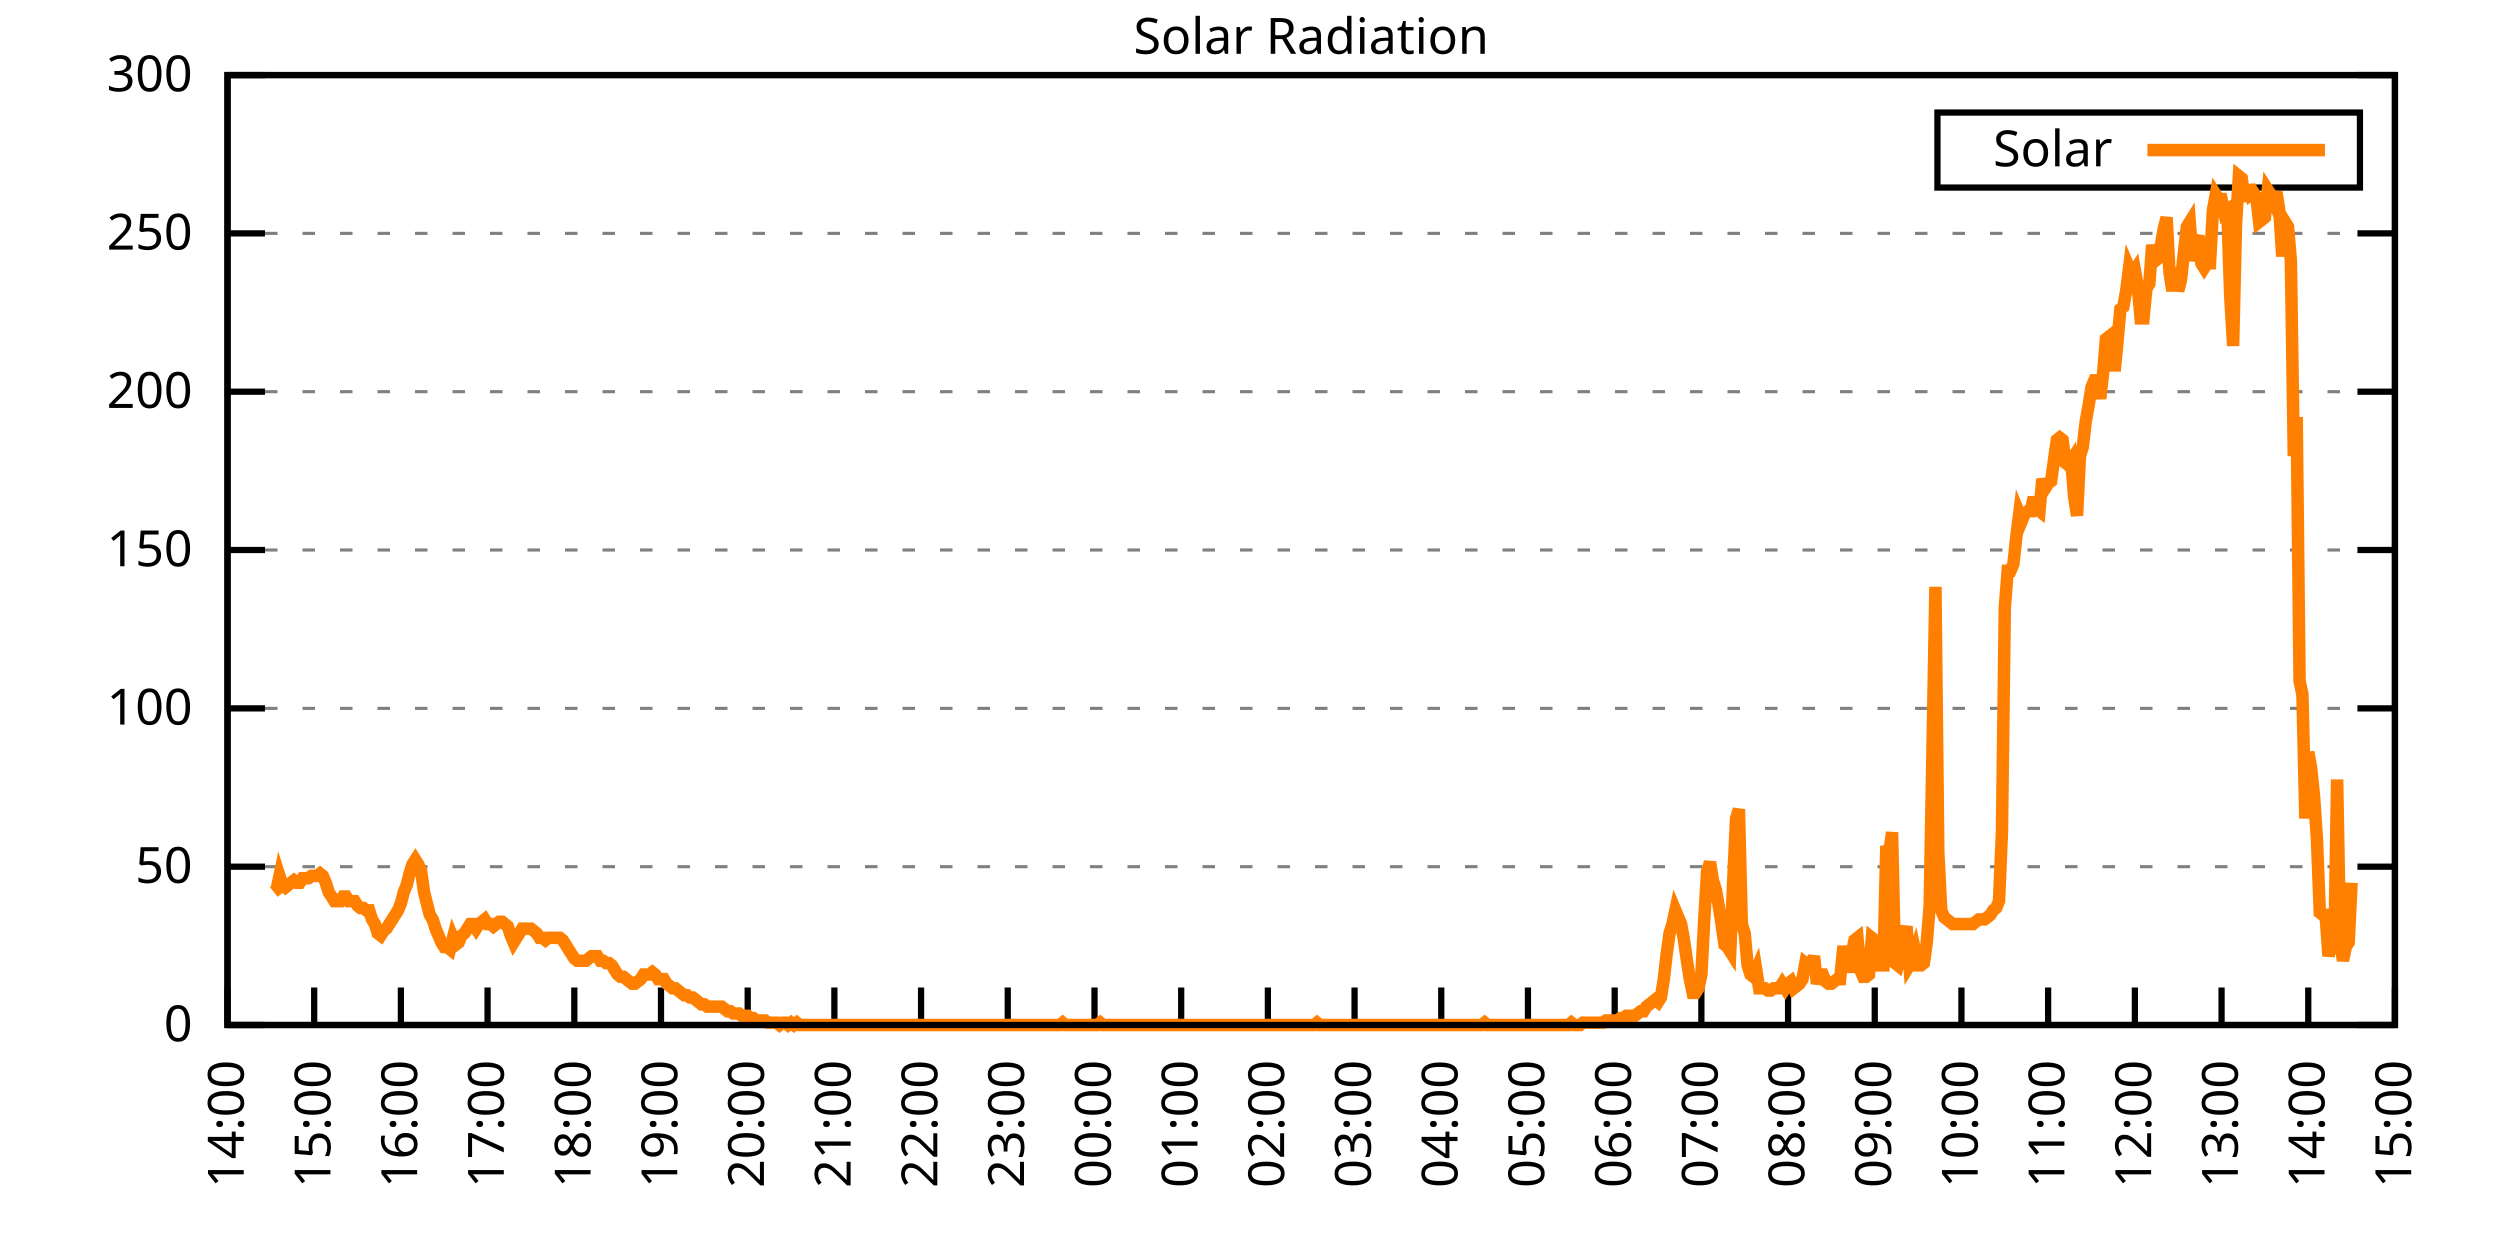
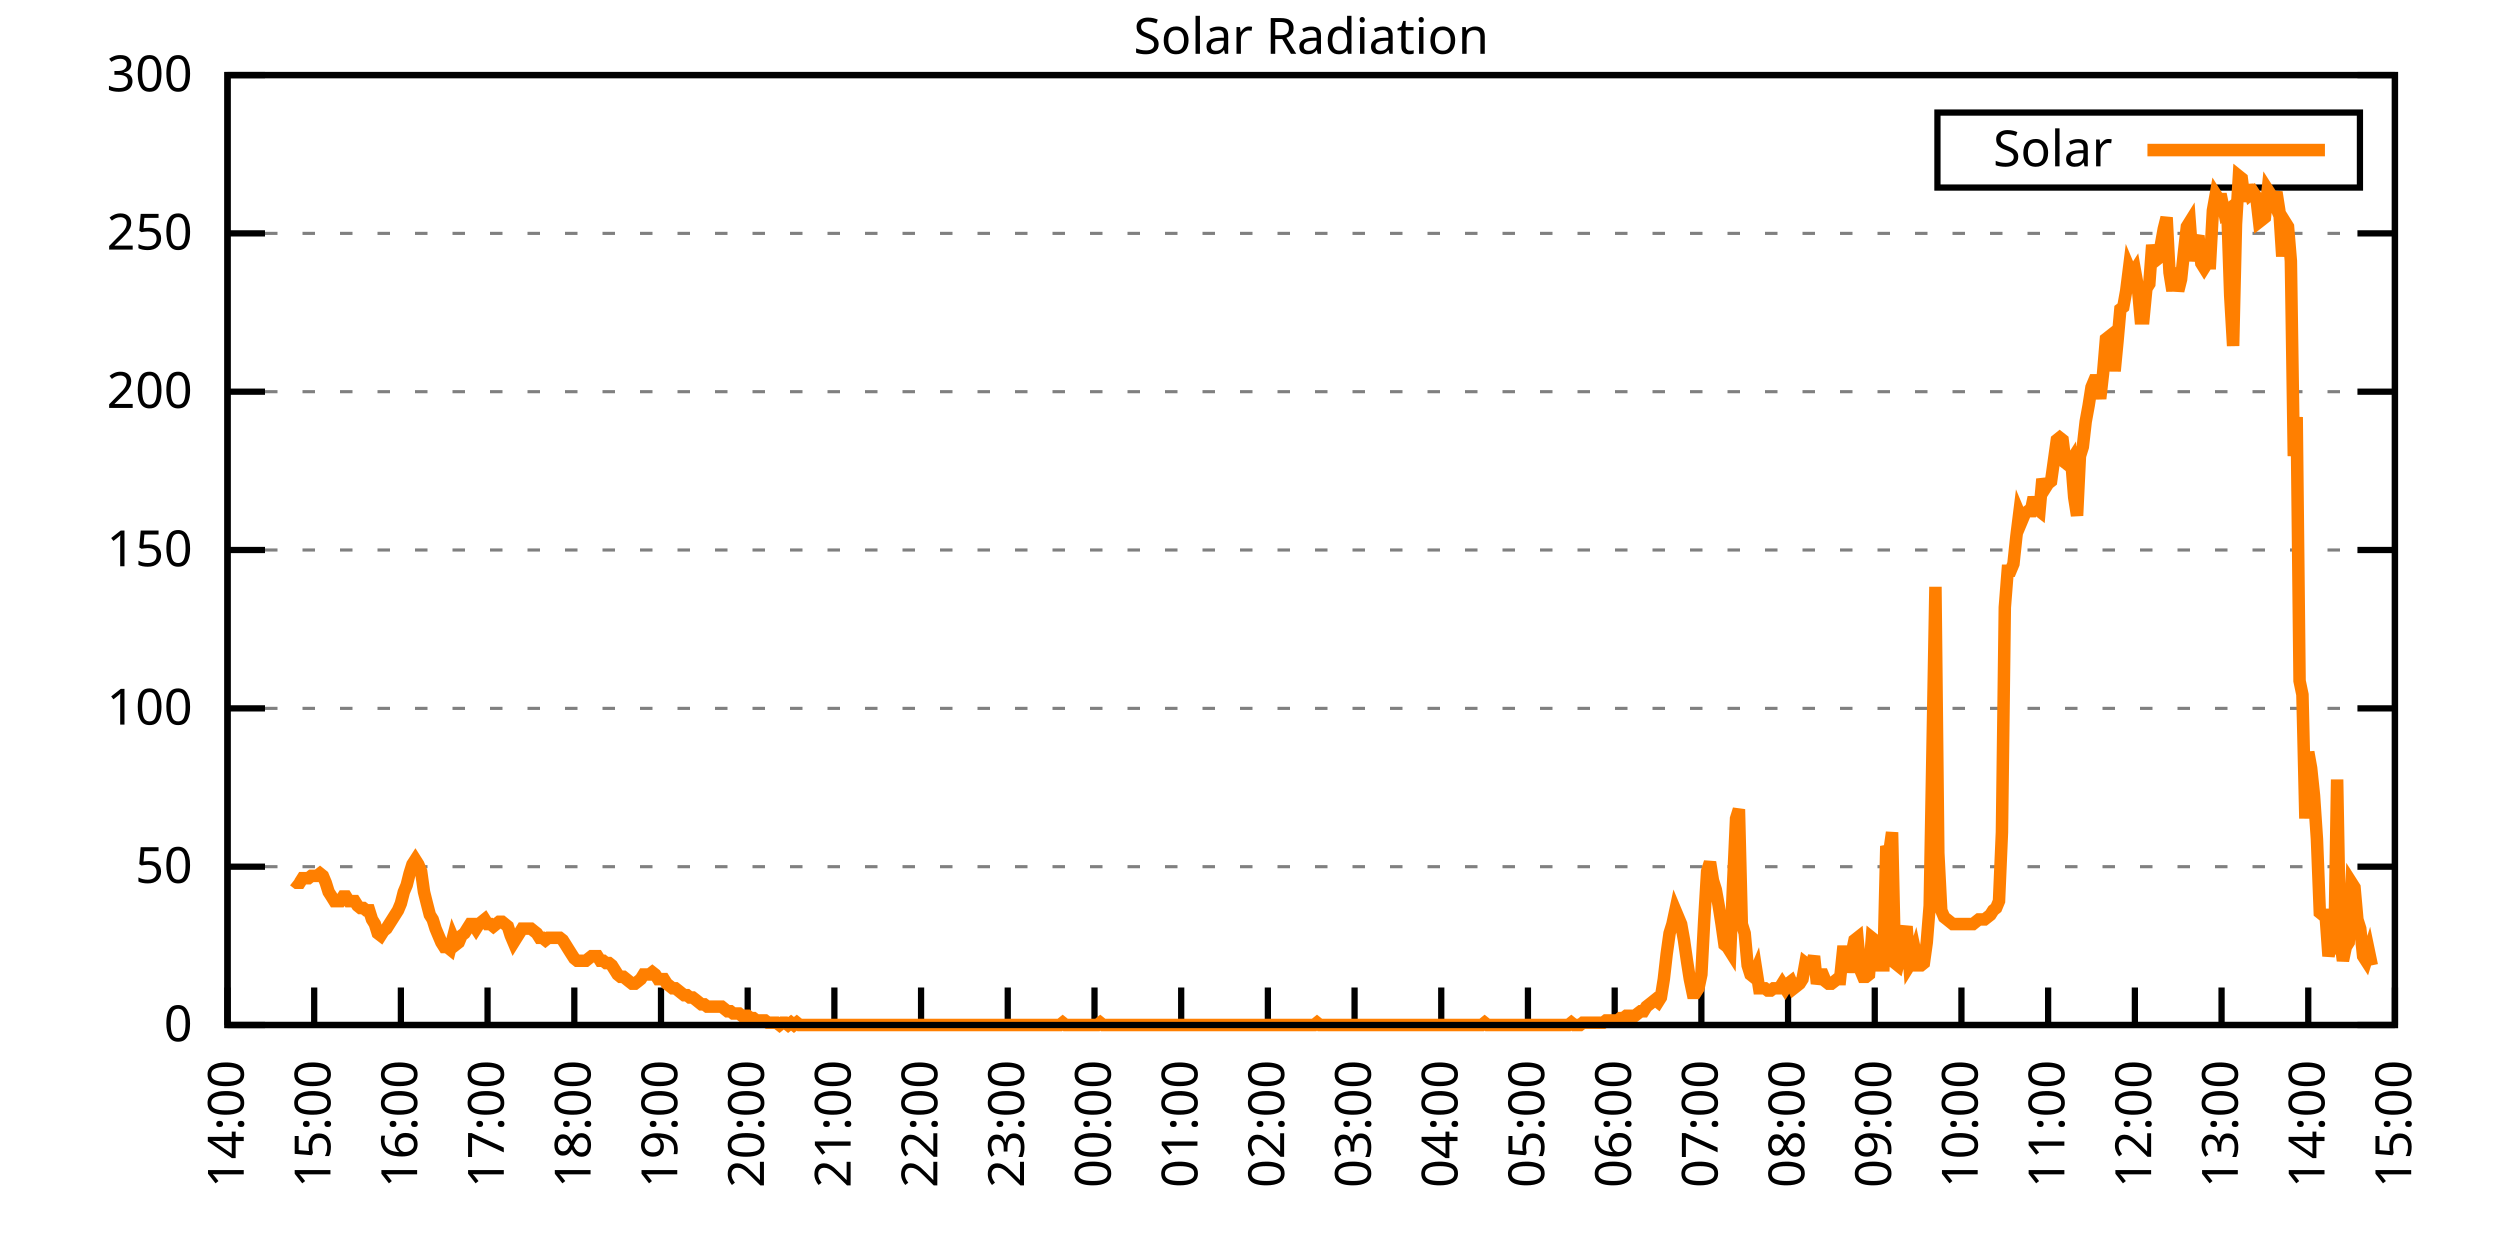
<svg xmlns="http://www.w3.org/2000/svg" xmlns:xlink="http://www.w3.org/1999/xlink" width="400" height="200" viewBox="0 0 400 200">
  <g id="gnuplot_canvas">
    <rect x="0" y="0" width="400" height="200" fill="none" />
    <defs>
      <circle id="gpDot" r="0.5" stroke-width="0.5" stroke="currentColor" />
      <path id="gpPt0" stroke-width="0.333" stroke="currentColor" d="M-1,0 h2 M0,-1 v2" />
      <path id="gpPt1" stroke-width="0.333" stroke="currentColor" d="M-1,-1 L1,1 M1,-1 L-1,1" />
      <path id="gpPt2" stroke-width="0.333" stroke="currentColor" d="M-1,0 L1,0 M0,-1 L0,1 M-1,-1 L1,1 M-1,1 L1,-1" />
      <rect id="gpPt3" stroke-width="0.333" stroke="currentColor" x="-1" y="-1" width="2" height="2" />
      <rect id="gpPt4" stroke-width="0.333" stroke="currentColor" fill="currentColor" x="-1" y="-1" width="2" height="2" />
      <circle id="gpPt5" stroke-width="0.333" stroke="currentColor" cx="0" cy="0" r="1" />
      <use xlink:href="#gpPt5" id="gpPt6" fill="currentColor" stroke="none" />
      <path id="gpPt7" stroke-width="0.333" stroke="currentColor" d="M0,-1.33 L-1.33,0.67 L1.33,0.67 z" />
      <use xlink:href="#gpPt7" id="gpPt8" fill="currentColor" stroke="none" />
      <use xlink:href="#gpPt7" id="gpPt9" stroke="currentColor" transform="rotate(180)" />
      <use xlink:href="#gpPt9" id="gpPt10" fill="currentColor" stroke="none" />
      <use xlink:href="#gpPt3" id="gpPt11" stroke="currentColor" transform="rotate(45)" />
      <use xlink:href="#gpPt11" id="gpPt12" fill="currentColor" stroke="none" />
      <path id="gpPt13" stroke-width="0.333" stroke="currentColor" d="M0,1.330 L1.265,0.411 L0.782,-1.067 L-0.782,-1.076 L-1.265,0.411 z" />
      <use xlink:href="#gpPt13" id="gpPt14" fill="currentColor" stroke="none" />
      <filter id="textbox" filterUnits="objectBoundingBox" x="0" y="0" height="1" width="1">
        <feFlood flood-color="white" flood-opacity="1" result="bgnd" />
        <feComposite in="SourceGraphic" in2="bgnd" operator="atop" />
      </filter>
      <filter id="greybox" filterUnits="objectBoundingBox" x="0" y="0" height="1" width="1">
        <feFlood flood-color="lightgrey" flood-opacity="1" result="grey" />
        <feComposite in="SourceGraphic" in2="grey" operator="atop" />
      </filter>
    </defs>
    <g fill="none" color="white" stroke="currentColor" stroke-width="1.00" stroke-linecap="butt" stroke-linejoin="miter">
</g>
    <g fill="none" color="black" stroke="currentColor" stroke-width="1.00" stroke-linecap="butt" stroke-linejoin="miter">
      <g stroke="none" shape-rendering="crispEdges">
        <polygon fill="rgb(255, 255, 255)" points="36.40,164.00 383.18,164.00 383.18,12.02 36.40,12.02 " />
      </g>
    </g>
    <g fill="none" color="black" stroke="currentColor" stroke-width="1.00" stroke-linecap="butt" stroke-linejoin="miter">
</g>
    <g fill="none" color="black" stroke="black" stroke-width="0.50" stroke-linecap="butt" stroke-linejoin="miter">
</g>
    <g fill="none" color="gray" stroke="currentColor" stroke-width="0.50" stroke-linecap="butt" stroke-linejoin="miter">
      <path stroke="gray" stroke-dasharray="2,4" class="gridline" d="M36.40,164.00 L383.19,164.00  " />
    </g>
    <g fill="none" color="gray" stroke="gray" stroke-width="1.00" stroke-linecap="butt" stroke-linejoin="miter">
</g>
    <g fill="none" color="black" stroke="currentColor" stroke-width="1.00" stroke-linecap="butt" stroke-linejoin="miter">
      <path stroke="black" d="M36.40,164.00 L42.40,164.00 M383.19,164.00 L377.19,164.00  " />
      <g transform="translate(30.80,166.60)" stroke="none" fill="black" font-family="Sans" font-size="8.00" text-anchor="end">
        <text>
          <tspan font-family="Sans"> 0</tspan>
        </text>
      </g>
    </g>
    <g fill="none" color="black" stroke="currentColor" stroke-width="1.00" stroke-linecap="butt" stroke-linejoin="miter">
</g>
    <g fill="none" color="black" stroke="black" stroke-width="0.50" stroke-linecap="butt" stroke-linejoin="miter">
</g>
    <g fill="none" color="gray" stroke="currentColor" stroke-width="0.50" stroke-linecap="butt" stroke-linejoin="miter">
      <path stroke="gray" stroke-dasharray="2,4" class="gridline" d="M36.40,138.67 L383.19,138.67  " />
    </g>
    <g fill="none" color="gray" stroke="gray" stroke-width="1.00" stroke-linecap="butt" stroke-linejoin="miter">
</g>
    <g fill="none" color="black" stroke="currentColor" stroke-width="1.00" stroke-linecap="butt" stroke-linejoin="miter">
      <path stroke="black" d="M36.40,138.67 L42.40,138.67 M383.19,138.67 L377.19,138.67  " />
      <g transform="translate(30.80,141.27)" stroke="none" fill="black" font-family="Sans" font-size="8.00" text-anchor="end">
        <text>
          <tspan font-family="Sans"> 50</tspan>
        </text>
      </g>
    </g>
    <g fill="none" color="black" stroke="currentColor" stroke-width="1.00" stroke-linecap="butt" stroke-linejoin="miter">
</g>
    <g fill="none" color="black" stroke="black" stroke-width="0.50" stroke-linecap="butt" stroke-linejoin="miter">
</g>
    <g fill="none" color="gray" stroke="currentColor" stroke-width="0.50" stroke-linecap="butt" stroke-linejoin="miter">
      <path stroke="gray" stroke-dasharray="2,4" class="gridline" d="M36.40,113.34 L383.19,113.34  " />
    </g>
    <g fill="none" color="gray" stroke="gray" stroke-width="1.00" stroke-linecap="butt" stroke-linejoin="miter">
</g>
    <g fill="none" color="black" stroke="currentColor" stroke-width="1.00" stroke-linecap="butt" stroke-linejoin="miter">
      <path stroke="black" d="M36.40,113.34 L42.40,113.34 M383.19,113.34 L377.19,113.34  " />
      <g transform="translate(30.80,115.94)" stroke="none" fill="black" font-family="Sans" font-size="8.00" text-anchor="end">
        <text>
          <tspan font-family="Sans"> 100</tspan>
        </text>
      </g>
    </g>
    <g fill="none" color="black" stroke="currentColor" stroke-width="1.00" stroke-linecap="butt" stroke-linejoin="miter">
</g>
    <g fill="none" color="black" stroke="black" stroke-width="0.50" stroke-linecap="butt" stroke-linejoin="miter">
</g>
    <g fill="none" color="gray" stroke="currentColor" stroke-width="0.50" stroke-linecap="butt" stroke-linejoin="miter">
      <path stroke="gray" stroke-dasharray="2,4" class="gridline" d="M36.40,88.00 L383.19,88.00  " />
    </g>
    <g fill="none" color="gray" stroke="gray" stroke-width="1.00" stroke-linecap="butt" stroke-linejoin="miter">
</g>
    <g fill="none" color="black" stroke="currentColor" stroke-width="1.00" stroke-linecap="butt" stroke-linejoin="miter">
      <path stroke="black" d="M36.40,88.00 L42.40,88.00 M383.19,88.00 L377.19,88.00  " />
      <g transform="translate(30.80,90.60)" stroke="none" fill="black" font-family="Sans" font-size="8.00" text-anchor="end">
        <text>
          <tspan font-family="Sans"> 150</tspan>
        </text>
      </g>
    </g>
    <g fill="none" color="black" stroke="currentColor" stroke-width="1.00" stroke-linecap="butt" stroke-linejoin="miter">
</g>
    <g fill="none" color="black" stroke="black" stroke-width="0.50" stroke-linecap="butt" stroke-linejoin="miter">
</g>
    <g fill="none" color="gray" stroke="currentColor" stroke-width="0.50" stroke-linecap="butt" stroke-linejoin="miter">
      <path stroke="gray" stroke-dasharray="2,4" class="gridline" d="M36.40,62.67 L383.19,62.67  " />
    </g>
    <g fill="none" color="gray" stroke="gray" stroke-width="1.00" stroke-linecap="butt" stroke-linejoin="miter">
</g>
    <g fill="none" color="black" stroke="currentColor" stroke-width="1.00" stroke-linecap="butt" stroke-linejoin="miter">
      <path stroke="black" d="M36.40,62.67 L42.40,62.67 M383.19,62.67 L377.19,62.67  " />
      <g transform="translate(30.80,65.27)" stroke="none" fill="black" font-family="Sans" font-size="8.00" text-anchor="end">
        <text>
          <tspan font-family="Sans"> 200</tspan>
        </text>
      </g>
    </g>
    <g fill="none" color="black" stroke="currentColor" stroke-width="1.00" stroke-linecap="butt" stroke-linejoin="miter">
</g>
    <g fill="none" color="black" stroke="black" stroke-width="0.50" stroke-linecap="butt" stroke-linejoin="miter">
</g>
    <g fill="none" color="gray" stroke="currentColor" stroke-width="0.50" stroke-linecap="butt" stroke-linejoin="miter">
      <path stroke="gray" stroke-dasharray="2,4" class="gridline" d="M36.40,37.34 L383.19,37.34  " />
    </g>
    <g fill="none" color="gray" stroke="gray" stroke-width="1.00" stroke-linecap="butt" stroke-linejoin="miter">
</g>
    <g fill="none" color="black" stroke="currentColor" stroke-width="1.00" stroke-linecap="butt" stroke-linejoin="miter">
      <path stroke="black" d="M36.40,37.34 L42.40,37.34 M383.19,37.34 L377.19,37.34  " />
      <g transform="translate(30.80,39.94)" stroke="none" fill="black" font-family="Sans" font-size="8.00" text-anchor="end">
        <text>
          <tspan font-family="Sans"> 250</tspan>
        </text>
      </g>
    </g>
    <g fill="none" color="black" stroke="currentColor" stroke-width="1.00" stroke-linecap="butt" stroke-linejoin="miter">
</g>
    <g fill="none" color="black" stroke="black" stroke-width="0.50" stroke-linecap="butt" stroke-linejoin="miter">
</g>
    <g fill="none" color="gray" stroke="currentColor" stroke-width="0.50" stroke-linecap="butt" stroke-linejoin="miter">
      <path stroke="gray" stroke-dasharray="2,4" class="gridline" d="M36.40,12.01 L383.19,12.01  " />
    </g>
    <g fill="none" color="gray" stroke="gray" stroke-width="1.00" stroke-linecap="butt" stroke-linejoin="miter">
</g>
    <g fill="none" color="black" stroke="currentColor" stroke-width="1.00" stroke-linecap="butt" stroke-linejoin="miter">
      <path stroke="black" d="M36.40,12.01 L42.40,12.01 M383.19,12.01 L377.19,12.01  " />
      <g transform="translate(30.80,14.61)" stroke="none" fill="black" font-family="Sans" font-size="8.00" text-anchor="end">
        <text>
          <tspan font-family="Sans"> 300</tspan>
        </text>
      </g>
    </g>
    <g fill="none" color="black" stroke="currentColor" stroke-width="1.00" stroke-linecap="butt" stroke-linejoin="miter">
      <path stroke="black" d="M36.40,164.00 L36.40,158.00  " />
      <g transform="translate(39.00,169.60) rotate(270.00)" stroke="none" fill="black" font-family="Sans" font-size="8.00" text-anchor="end">
        <text>
          <tspan font-family="Sans">14:00</tspan>
        </text>
      </g>
    </g>
    <g fill="none" color="black" stroke="currentColor" stroke-width="1.00" stroke-linecap="butt" stroke-linejoin="miter">
      <path stroke="black" d="M50.27,164.00 L50.27,158.00  " />
      <g transform="translate(52.87,169.60) rotate(270.00)" stroke="none" fill="black" font-family="Sans" font-size="8.00" text-anchor="end">
        <text>
          <tspan font-family="Sans">15:00</tspan>
        </text>
      </g>
    </g>
    <g fill="none" color="black" stroke="currentColor" stroke-width="1.00" stroke-linecap="butt" stroke-linejoin="miter">
      <path stroke="black" d="M64.14,164.00 L64.14,158.00  " />
      <g transform="translate(66.74,169.60) rotate(270.00)" stroke="none" fill="black" font-family="Sans" font-size="8.00" text-anchor="end">
        <text>
          <tspan font-family="Sans">16:00</tspan>
        </text>
      </g>
    </g>
    <g fill="none" color="black" stroke="currentColor" stroke-width="1.00" stroke-linecap="butt" stroke-linejoin="miter">
      <path stroke="black" d="M78.01,164.00 L78.01,158.00  " />
      <g transform="translate(80.61,169.60) rotate(270.00)" stroke="none" fill="black" font-family="Sans" font-size="8.00" text-anchor="end">
        <text>
          <tspan font-family="Sans">17:00</tspan>
        </text>
      </g>
    </g>
    <g fill="none" color="black" stroke="currentColor" stroke-width="1.00" stroke-linecap="butt" stroke-linejoin="miter">
      <path stroke="black" d="M91.89,164.00 L91.89,158.00  " />
      <g transform="translate(94.49,169.60) rotate(270.00)" stroke="none" fill="black" font-family="Sans" font-size="8.00" text-anchor="end">
        <text>
          <tspan font-family="Sans">18:00</tspan>
        </text>
      </g>
    </g>
    <g fill="none" color="black" stroke="currentColor" stroke-width="1.00" stroke-linecap="butt" stroke-linejoin="miter">
      <path stroke="black" d="M105.76,164.00 L105.76,158.00  " />
      <g transform="translate(108.36,169.60) rotate(270.00)" stroke="none" fill="black" font-family="Sans" font-size="8.00" text-anchor="end">
        <text>
          <tspan font-family="Sans">19:00</tspan>
        </text>
      </g>
    </g>
    <g fill="none" color="black" stroke="currentColor" stroke-width="1.00" stroke-linecap="butt" stroke-linejoin="miter">
      <path stroke="black" d="M119.63,164.00 L119.63,158.00  " />
      <g transform="translate(122.23,169.60) rotate(270.00)" stroke="none" fill="black" font-family="Sans" font-size="8.00" text-anchor="end">
        <text>
          <tspan font-family="Sans">20:00</tspan>
        </text>
      </g>
    </g>
    <g fill="none" color="black" stroke="currentColor" stroke-width="1.00" stroke-linecap="butt" stroke-linejoin="miter">
      <path stroke="black" d="M133.50,164.00 L133.50,158.00  " />
      <g transform="translate(136.10,169.60) rotate(270.00)" stroke="none" fill="black" font-family="Sans" font-size="8.00" text-anchor="end">
        <text>
          <tspan font-family="Sans">21:00</tspan>
        </text>
      </g>
    </g>
    <g fill="none" color="black" stroke="currentColor" stroke-width="1.00" stroke-linecap="butt" stroke-linejoin="miter">
      <path stroke="black" d="M147.37,164.00 L147.37,158.00  " />
      <g transform="translate(149.97,169.60) rotate(270.00)" stroke="none" fill="black" font-family="Sans" font-size="8.00" text-anchor="end">
        <text>
          <tspan font-family="Sans">22:00</tspan>
        </text>
      </g>
    </g>
    <g fill="none" color="black" stroke="currentColor" stroke-width="1.00" stroke-linecap="butt" stroke-linejoin="miter">
      <path stroke="black" d="M161.24,164.00 L161.24,158.00  " />
      <g transform="translate(163.84,169.60) rotate(270.00)" stroke="none" fill="black" font-family="Sans" font-size="8.00" text-anchor="end">
        <text>
          <tspan font-family="Sans">23:00</tspan>
        </text>
      </g>
    </g>
    <g fill="none" color="black" stroke="currentColor" stroke-width="1.00" stroke-linecap="butt" stroke-linejoin="miter">
      <path stroke="black" d="M175.12,164.00 L175.12,158.00  " />
      <g transform="translate(177.72,169.60) rotate(270.00)" stroke="none" fill="black" font-family="Sans" font-size="8.00" text-anchor="end">
        <text>
          <tspan font-family="Sans">00:00</tspan>
        </text>
      </g>
    </g>
    <g fill="none" color="black" stroke="currentColor" stroke-width="1.00" stroke-linecap="butt" stroke-linejoin="miter">
      <path stroke="black" d="M188.99,164.00 L188.99,158.00  " />
      <g transform="translate(191.59,169.60) rotate(270.00)" stroke="none" fill="black" font-family="Sans" font-size="8.00" text-anchor="end">
        <text>
          <tspan font-family="Sans">01:00</tspan>
        </text>
      </g>
    </g>
    <g fill="none" color="black" stroke="currentColor" stroke-width="1.00" stroke-linecap="butt" stroke-linejoin="miter">
      <path stroke="black" d="M202.86,164.00 L202.86,158.00  " />
      <g transform="translate(205.46,169.60) rotate(270.00)" stroke="none" fill="black" font-family="Sans" font-size="8.00" text-anchor="end">
        <text>
          <tspan font-family="Sans">02:00</tspan>
        </text>
      </g>
    </g>
    <g fill="none" color="black" stroke="currentColor" stroke-width="1.00" stroke-linecap="butt" stroke-linejoin="miter">
      <path stroke="black" d="M216.73,164.00 L216.73,158.00  " />
      <g transform="translate(219.33,169.60) rotate(270.00)" stroke="none" fill="black" font-family="Sans" font-size="8.00" text-anchor="end">
        <text>
          <tspan font-family="Sans">03:00</tspan>
        </text>
      </g>
    </g>
    <g fill="none" color="black" stroke="currentColor" stroke-width="1.00" stroke-linecap="butt" stroke-linejoin="miter">
      <path stroke="black" d="M230.60,164.00 L230.60,158.00  " />
      <g transform="translate(233.20,169.60) rotate(270.00)" stroke="none" fill="black" font-family="Sans" font-size="8.00" text-anchor="end">
        <text>
          <tspan font-family="Sans">04:00</tspan>
        </text>
      </g>
    </g>
    <g fill="none" color="black" stroke="currentColor" stroke-width="1.00" stroke-linecap="butt" stroke-linejoin="miter">
      <path stroke="black" d="M244.47,164.00 L244.47,158.00  " />
      <g transform="translate(247.07,169.60) rotate(270.00)" stroke="none" fill="black" font-family="Sans" font-size="8.00" text-anchor="end">
        <text>
          <tspan font-family="Sans">05:00</tspan>
        </text>
      </g>
    </g>
    <g fill="none" color="black" stroke="currentColor" stroke-width="1.00" stroke-linecap="butt" stroke-linejoin="miter">
      <path stroke="black" d="M258.35,164.00 L258.35,158.00  " />
      <g transform="translate(260.95,169.60) rotate(270.00)" stroke="none" fill="black" font-family="Sans" font-size="8.00" text-anchor="end">
        <text>
          <tspan font-family="Sans">06:00</tspan>
        </text>
      </g>
    </g>
    <g fill="none" color="black" stroke="currentColor" stroke-width="1.00" stroke-linecap="butt" stroke-linejoin="miter">
      <path stroke="black" d="M272.22,164.00 L272.22,158.00  " />
      <g transform="translate(274.82,169.60) rotate(270.00)" stroke="none" fill="black" font-family="Sans" font-size="8.00" text-anchor="end">
        <text>
          <tspan font-family="Sans">07:00</tspan>
        </text>
      </g>
    </g>
    <g fill="none" color="black" stroke="currentColor" stroke-width="1.00" stroke-linecap="butt" stroke-linejoin="miter">
      <path stroke="black" d="M286.09,164.00 L286.09,158.00  " />
      <g transform="translate(288.69,169.60) rotate(270.00)" stroke="none" fill="black" font-family="Sans" font-size="8.00" text-anchor="end">
        <text>
          <tspan font-family="Sans">08:00</tspan>
        </text>
      </g>
    </g>
    <g fill="none" color="black" stroke="currentColor" stroke-width="1.00" stroke-linecap="butt" stroke-linejoin="miter">
      <path stroke="black" d="M299.96,164.00 L299.96,158.00  " />
      <g transform="translate(302.56,169.60) rotate(270.00)" stroke="none" fill="black" font-family="Sans" font-size="8.00" text-anchor="end">
        <text>
          <tspan font-family="Sans">09:00</tspan>
        </text>
      </g>
    </g>
    <g fill="none" color="black" stroke="currentColor" stroke-width="1.00" stroke-linecap="butt" stroke-linejoin="miter">
      <path stroke="black" d="M313.83,164.00 L313.83,158.00  " />
      <g transform="translate(316.43,169.60) rotate(270.00)" stroke="none" fill="black" font-family="Sans" font-size="8.00" text-anchor="end">
        <text>
          <tspan font-family="Sans">10:00</tspan>
        </text>
      </g>
    </g>
    <g fill="none" color="black" stroke="currentColor" stroke-width="1.00" stroke-linecap="butt" stroke-linejoin="miter">
      <path stroke="black" d="M327.70,164.00 L327.70,158.00  " />
      <g transform="translate(330.30,169.60) rotate(270.00)" stroke="none" fill="black" font-family="Sans" font-size="8.00" text-anchor="end">
        <text>
          <tspan font-family="Sans">11:00</tspan>
        </text>
      </g>
    </g>
    <g fill="none" color="black" stroke="currentColor" stroke-width="1.00" stroke-linecap="butt" stroke-linejoin="miter">
      <path stroke="black" d="M341.58,164.00 L341.58,158.00  " />
      <g transform="translate(344.18,169.60) rotate(270.00)" stroke="none" fill="black" font-family="Sans" font-size="8.00" text-anchor="end">
        <text>
          <tspan font-family="Sans">12:00</tspan>
        </text>
      </g>
    </g>
    <g fill="none" color="black" stroke="currentColor" stroke-width="1.00" stroke-linecap="butt" stroke-linejoin="miter">
      <path stroke="black" d="M355.45,164.00 L355.45,158.00  " />
      <g transform="translate(358.05,169.60) rotate(270.00)" stroke="none" fill="black" font-family="Sans" font-size="8.00" text-anchor="end">
        <text>
          <tspan font-family="Sans">13:00</tspan>
        </text>
      </g>
    </g>
    <g fill="none" color="black" stroke="currentColor" stroke-width="1.00" stroke-linecap="butt" stroke-linejoin="miter">
      <path stroke="black" d="M369.32,164.00 L369.32,158.00  " />
      <g transform="translate(371.92,169.60) rotate(270.00)" stroke="none" fill="black" font-family="Sans" font-size="8.00" text-anchor="end">
        <text>
          <tspan font-family="Sans">14:00</tspan>
        </text>
      </g>
    </g>
    <g fill="none" color="black" stroke="currentColor" stroke-width="1.00" stroke-linecap="butt" stroke-linejoin="miter">
      <path stroke="black" d="M383.19,164.00 L383.19,158.00  " />
      <g transform="translate(385.79,169.60) rotate(270.00)" stroke="none" fill="black" font-family="Sans" font-size="8.00" text-anchor="end">
        <text>
          <tspan font-family="Sans">15:00</tspan>
        </text>
      </g>
    </g>
    <g fill="none" color="black" stroke="currentColor" stroke-width="1.00" stroke-linecap="butt" stroke-linejoin="miter">
</g>
    <g fill="none" color="black" stroke="currentColor" stroke-width="1.00" stroke-linecap="butt" stroke-linejoin="miter">
      <path stroke="black" d="M36.40,12.01 L36.40,164.00 L383.19,164.00 L383.19,12.01 L36.40,12.01 Z  " />
    </g>
    <g fill="none" color="black" stroke="currentColor" stroke-width="1.00" stroke-linecap="butt" stroke-linejoin="miter">
</g>
    <g fill="none" color="black" stroke="currentColor" stroke-width="1.00" stroke-linecap="butt" stroke-linejoin="miter">
      <path stroke="black" d="M309.99,30.01 L309.99,18.01 L377.59,18.01 L377.59,30.01 L309.99,30.01 Z  " />
    </g>
    <g id="Solar_Radiation_plot_1">
      <g fill="none" color="white" stroke="black" stroke-width="2.00" stroke-linecap="butt" stroke-linejoin="miter">
</g>
      <g fill="none" color="black" stroke="currentColor" stroke-width="2.00" stroke-linecap="butt" stroke-linejoin="miter">
        <g transform="translate(337.99,26.61)" stroke="none" fill="black" font-family="Sans" font-size="8.00" text-anchor="end">
          <text>
            <tspan font-family="Sans">Solar</tspan>
          </text>
        </g>
      </g>
      <g fill="none" color="black" stroke="currentColor" stroke-width="2.00" stroke-linecap="butt" stroke-linejoin="miter">
-         <path stroke="rgb(255, 127,   0)" d="M343.59,24.01 L371.99,24.01 M43.80,142.71 L44.26,142.34 L44.72,140.14 L45.19,141.61 L45.65,141.98 L46.11,141.61   L46.57,141.24 L47.03,140.87 L47.50,141.24 L47.96,141.24 L48.42,140.51 L48.88,140.51 L49.35,140.51 L49.81,140.14   L50.27,140.14 L50.73,140.14 L51.20,139.77 L51.66,140.14 L52.12,141.24 L52.58,142.71 L53.05,143.44 L53.51,144.18   L53.97,144.18 L54.43,144.18 L54.90,143.44 L55.36,143.44 L55.82,144.18 L56.28,144.18 L56.75,144.18 L57.21,144.91   L57.67,145.28 L58.13,145.28 L58.59,145.65 L59.06,145.65 L59.52,147.11 L59.98,147.85 L60.44,149.32 L60.91,149.68   L61.37,148.95 L61.83,148.58 L62.29,147.85 L62.76,147.11 L63.22,146.38 L63.68,145.65 L64.14,144.55 L64.61,142.71   L65.07,141.61 L65.53,139.77 L65.99,138.30 L66.46,137.57 L66.92,138.30 L67.38,139.41 L67.84,142.71 L68.30,144.55   L68.77,146.38 L69.23,147.11 L69.69,148.58 L70.15,149.68 L70.62,150.79 L71.08,151.52 L71.54,151.52 L72.00,151.89   L72.47,150.05 L72.93,151.15 L73.39,150.79 L73.85,149.68 L74.32,149.32 L74.78,148.58 L75.24,147.85 L75.70,147.85   L76.17,148.58 L76.63,147.85 L77.09,147.48 L77.55,147.11 L78.01,147.85 L78.48,147.85 L78.94,148.22 L79.40,147.85   L79.86,147.48 L80.33,147.48 L80.79,147.85 L81.25,148.22 L81.71,149.68 L82.18,150.79 L82.64,150.05 L83.10,149.32   L83.56,148.58 L84.03,148.58 L84.49,148.58 L84.95,148.58 L85.41,148.95 L85.88,149.32 L86.34,150.05 L86.80,150.05   L87.26,150.42 L87.72,150.05 L88.19,150.05 L88.65,150.05 L89.11,150.05 L89.57,150.05 L90.04,150.42 L90.50,151.15   L90.96,151.89 L91.42,152.62 L91.89,153.35 L92.35,153.72 L92.81,153.72 L93.27,153.72 L93.74,153.72 L94.20,153.35   L94.66,152.99 L95.12,152.99 L95.59,152.99 L96.05,153.72 L96.51,153.72 L96.97,154.09 L97.44,154.09 L97.90,154.46   L98.36,155.19 L98.82,155.92 L99.28,156.29 L99.75,156.29 L100.21,156.66 L100.67,157.03 L101.13,157.39 L101.60,157.39   L102.06,157.03 L102.52,156.66 L102.98,155.92 L103.45,155.92 L103.91,155.92 L104.37,155.56 L104.83,155.92 L105.30,156.66   L105.76,156.66 L106.22,156.66 L106.68,157.39 L107.15,157.76 L107.61,158.13 L108.07,158.13 L108.53,158.49 L108.99,158.86   L109.46,159.23 L109.92,159.23 L110.38,159.60 L110.84,159.60 L111.31,159.96 L111.77,160.33 L112.23,160.70 L112.69,160.70   L113.16,161.06 L113.62,161.06 L114.08,161.06 L114.54,161.06 L115.01,161.06 L115.47,161.06 L115.93,161.43 L116.39,161.80   L116.86,161.80 L117.32,162.16 L117.78,162.16 L118.24,162.16 L118.70,162.53 L119.17,162.53 L119.63,162.53 L120.09,162.90   L120.55,162.90 L121.02,163.27 L121.48,163.27 L121.94,163.27 L122.40,163.27 L122.87,163.63 L123.33,163.63 L123.79,163.63   L124.25,163.63 L124.72,164.00 L125.18,163.63 L125.64,163.63 L126.10,164.00 L126.57,163.63 L127.03,164.00 L127.49,163.63   L127.95,164.00 L128.41,164.00 L128.88,164.00 L129.34,164.00 L129.80,164.00 L130.26,164.00 L130.73,164.00 L131.19,164.00   L131.65,164.00 L132.11,164.00 L132.58,164.00 L133.04,164.00 L133.50,164.00 L133.96,164.00 L134.43,164.00 L134.89,164.00   L135.35,164.00 L135.81,164.00 L136.28,164.00 L136.74,164.00 L137.20,164.00 L137.66,164.00 L138.13,164.00 L138.59,164.00   L139.05,164.00 L139.51,164.00 L139.97,164.00 L140.44,164.00 L140.90,164.00 L141.36,164.00 L141.82,164.00 L142.29,164.00   L142.75,164.00 L143.21,164.00 L143.67,164.00 L144.14,164.00 L144.60,164.00 L145.06,164.00 L145.52,164.00 L145.99,164.00   L146.45,164.00 L146.91,164.00 L147.37,164.00 L147.84,164.00 L148.30,164.00 L148.76,164.00 L149.22,164.00 L149.68,164.00   L150.15,164.00 L150.61,164.00 L151.07,164.00 L151.53,164.00 L152.00,164.00 L152.46,164.00 L152.92,164.00 L153.38,164.00   L153.85,164.00 L154.31,164.00 L154.77,164.00 L155.23,164.00 L155.70,164.00 L156.16,164.00 L156.62,164.00 L157.08,164.00   L157.55,164.00 L158.01,164.00 L158.47,164.00 L158.93,164.00 L159.39,164.00 L159.86,164.00 L160.32,164.00 L160.78,164.00   L161.24,164.00 L161.71,164.00 L162.17,164.00 L162.63,164.00 L163.09,164.00 L163.56,164.00 L164.02,164.00 L164.48,164.00   L164.94,164.00 L165.41,164.00 L165.87,164.00 L166.33,164.00 L166.79,164.00 L167.26,164.00 L167.72,164.00 L168.18,164.00   L168.64,164.00 L169.10,164.00 L169.57,164.00 L170.03,163.63 L170.49,164.00 L170.95,164.00 L171.42,164.00 L171.88,164.00   L172.34,164.00 L172.80,164.00 L173.27,164.00 L173.73,164.00 L174.19,164.00 L174.65,164.00 L175.12,164.00 L175.58,164.00   L176.04,163.63 L176.50,164.00 L176.97,164.00 L177.43,164.00 L177.89,164.00 L178.35,164.00 L178.82,164.00 L179.28,164.00   L179.74,164.00 L180.20,164.00 L180.66,164.00 L181.13,164.00 L181.59,164.00 L182.05,164.00 L182.51,164.00 L182.98,164.00   L183.44,164.00 L183.90,164.00 L184.36,164.00 L184.83,164.00 L185.29,164.00 L185.75,164.00 L186.21,164.00 L186.68,164.00   L187.14,164.00 L187.60,164.00 L188.06,164.00 L188.53,164.00 L188.99,164.00 L189.45,164.00 L189.91,164.00 L190.37,164.00   L190.84,164.00 L191.30,164.00 L191.76,164.00 L192.22,164.00 L192.69,164.00 L193.15,164.00 L193.61,164.00 L194.07,164.00   L194.54,164.00 L195.00,164.00 L195.46,164.00 L195.92,164.00 L196.39,164.00 L196.85,164.00 L197.31,164.00 L197.77,164.00   L198.24,164.00 L198.70,164.00 L199.16,164.00 L199.62,164.00 L200.08,164.00 L200.55,164.00 L201.01,164.00 L201.47,164.00   L201.93,164.00 L202.40,164.00 L202.86,164.00 L203.32,164.00 L203.78,164.00 L204.25,164.00 L204.71,164.00 L205.17,164.00   L205.63,164.00 L206.10,164.00 L206.56,164.00 L207.02,164.00 L207.48,164.00 L207.95,164.00 L208.41,164.00 L208.87,164.00   L209.33,164.00 L209.80,164.00 L210.26,164.00 L210.72,163.63 L211.18,164.00 L211.64,164.00 L212.11,164.00 L212.57,164.00   L213.03,164.00 L213.49,164.00 L213.96,164.00 L214.42,164.00 L214.88,164.00 L215.34,164.00 L215.81,164.00 L216.27,164.00   L216.73,164.00 L217.19,164.00 L217.66,164.00 L218.12,164.00 L218.58,164.00 L219.04,164.00 L219.51,164.00 L219.97,164.00   L220.43,164.00 L220.89,164.00 L221.35,164.00 L221.82,164.00 L222.28,164.00 L222.74,164.00 L223.20,164.00 L223.67,164.00   L224.13,164.00 L224.59,164.00 L225.05,164.00 L225.52,164.00 L225.98,164.00 L226.44,164.00 L226.90,164.00 L227.37,164.00   L227.83,164.00 L228.29,164.00 L228.75,164.00 L229.22,164.00 L229.68,164.00 L230.14,164.00 L230.60,164.00 L231.06,164.00   L231.53,164.00 L231.99,164.00 L232.45,164.00 L232.91,164.00 L233.38,164.00 L233.84,164.00 L234.30,164.00 L234.76,164.00   L235.23,164.00 L235.69,164.00 L236.15,164.00 L236.61,164.00 L237.08,164.00 L237.54,163.63 L238.00,164.00 L238.46,164.00   L238.93,164.00 L239.39,164.00 L239.85,164.00 L240.31,164.00 L240.77,164.00 L241.24,164.00 L241.70,164.00 L242.16,164.00   L242.62,164.00 L243.09,164.00 L243.55,164.00 L244.01,164.00 L244.47,164.00 L244.94,164.00 L245.40,164.00 L245.86,164.00   L246.32,164.00 L246.79,164.00 L247.25,164.00 L247.71,164.00 L248.17,164.00 L248.64,164.00 L249.10,164.00 L249.56,164.00   L250.02,164.00 L250.49,164.00 L250.95,164.00 L251.41,163.63 L251.87,164.00 L252.33,164.00 L252.80,164.00 L253.26,163.63   L253.72,163.63 L254.18,163.63 L254.65,163.63 L255.11,163.63 L255.57,163.63 L256.03,163.63 L256.50,163.63 L256.96,163.27   L257.42,163.27 L257.88,163.27 L258.35,163.27 L258.81,163.27 L259.27,162.90 L259.73,162.90 L260.20,162.53 L260.66,162.53   L261.12,162.53 L261.58,162.53 L262.04,162.16 L262.51,161.80 L262.97,161.80 L263.43,161.06 L263.89,160.70 L264.36,160.33   L264.82,159.96 L265.28,160.33 L265.74,159.60 L266.21,156.66 L266.67,152.62 L267.13,149.32 L267.59,147.85 L268.06,145.65   L268.52,146.75 L268.98,147.85 L269.44,150.42 L269.91,153.72 L270.37,156.66 L270.83,158.86 L271.29,158.86 L271.75,158.13   L272.22,155.92 L272.68,147.11 L273.14,139.41 L273.60,137.94 L274.07,140.87 L274.53,142.34 L274.99,144.91 L275.45,147.85   L275.92,151.15 L276.38,151.52 L276.84,152.25 L277.30,141.24 L277.77,130.96 L278.23,129.49 L278.69,147.85 L279.15,149.32   L279.62,154.46 L280.08,155.92 L280.54,156.29 L281.00,155.19 L281.46,158.13 L281.93,158.13 L282.39,158.13 L282.85,158.49   L283.31,158.49 L283.78,158.13 L284.24,158.13 L284.70,158.13 L285.16,157.39 L285.63,158.13 L286.09,157.39 L286.55,157.03   L287.01,158.13 L287.48,157.76 L287.94,157.39 L288.40,156.66 L288.86,154.09 L289.33,154.46 L289.79,154.46 L290.25,152.99   L290.71,157.39 L291.18,155.92 L291.64,155.92 L292.10,157.03 L292.56,157.39 L293.02,157.39 L293.49,157.03 L293.95,156.66   L294.41,156.66 L294.87,152.25 L295.34,152.25 L295.80,155.56 L296.26,152.62 L296.72,150.42 L297.19,150.05 L297.65,155.19   L298.11,156.29 L298.57,156.29 L299.04,155.92 L299.50,150.05 L299.96,150.42 L300.42,154.46 L300.89,154.46 L301.35,154.46   L301.81,135.37 L302.27,136.47 L302.73,133.17 L303.20,154.09 L303.66,154.46 L304.12,152.62 L304.58,150.05 L305.05,148.22   L305.51,154.46 L305.97,153.72 L306.43,152.25 L306.90,154.46 L307.36,154.46 L307.82,154.09 L308.28,150.79 L308.75,144.91   L309.21,119.22 L309.67,93.89 L310.13,136.47 L310.60,145.65 L311.06,146.75 L311.52,147.11 L311.98,147.48 L312.44,147.85   L312.91,147.85 L313.37,147.85 L313.83,147.85 L314.29,147.85 L314.76,147.85 L315.22,147.85 L315.68,147.85 L316.14,147.48   L316.61,147.11 L317.07,147.11 L317.53,147.11 L317.99,146.75 L318.46,146.38 L318.92,145.65 L319.38,145.28 L319.84,144.18   L320.31,133.17 L320.77,97.19 L321.23,91.32 L321.69,91.32 L322.15,90.22 L322.62,85.81 L323.08,82.14 L323.54,83.24   L324.00,82.14 L324.47,81.78 L324.93,81.78 L325.39,79.57 L325.85,81.41 L326.32,81.78 L326.78,76.64 L327.24,78.10   L327.70,77.37 L328.17,77.00 L328.63,73.70 L329.09,70.40 L329.55,70.03 L330.02,70.40 L330.48,74.07 L330.94,74.43   L331.40,73.70 L331.87,79.57 L332.33,82.51 L332.79,72.97 L333.25,71.50 L333.71,67.46 L334.18,64.89 L334.64,61.95   L335.10,60.85 L335.56,60.85 L336.03,63.79 L336.49,59.75 L336.95,54.24 L337.41,53.88 L337.88,53.51 L338.34,59.38   L338.80,54.61 L339.26,49.47 L339.73,49.11 L340.19,46.54 L340.65,42.87 L341.11,43.97 L341.58,43.23 L342.04,45.80   L342.50,50.94 L342.96,50.94 L343.42,46.17 L343.89,45.43 L344.35,39.19 L344.81,41.76 L345.27,41.40 L345.74,39.19   L346.20,36.63 L346.66,34.79 L347.12,43.60 L347.59,46.54 L348.05,42.87 L348.51,46.54 L348.97,44.70 L349.44,40.30   L349.90,36.26 L350.36,35.52 L350.82,41.76 L351.29,38.83 L351.75,37.73 L352.21,42.13 L352.67,42.87 L353.13,42.13   L353.60,42.13 L354.06,33.69 L354.52,31.12 L354.98,31.85 L355.45,31.85 L355.91,34.06 L356.37,33.69 L356.83,47.27   L357.30,55.35 L357.76,35.89 L358.22,28.18 L358.68,28.55 L359.15,32.22 L359.61,29.65 L360.07,31.12 L360.53,30.75   L361.00,31.49 L361.46,35.52 L361.92,35.16 L362.38,34.79 L362.84,30.38 L363.31,31.12 L363.77,32.22 L364.23,30.75   L364.69,33.69 L365.16,41.03 L365.62,35.52 L366.08,36.26 L366.54,41.76 L367.01,72.97 L367.47,66.73 L367.93,108.94   L368.39,111.14 L368.86,130.96 L369.32,120.32 L369.78,122.89 L370.24,127.29 L370.71,134.27 L371.17,146.01 L371.63,146.38   L372.09,146.38 L372.56,152.99 L373.02,150.79 L373.48,152.62 L373.94,124.72 L374.40,150.05 L374.87,153.72 L375.33,151.52   L375.79,150.79 L376.25,141.24  " />
+         <path stroke="rgb(255, 127,   0)" d="M343.59,24.01 L371.99,24.01 M47.03,140.87 L47.50,141.24 L47.96,141.24 L48.42,140.51 L48.88,140.51 L49.35,140.51   L49.81,140.14 L50.27,140.14 L50.73,140.14 L51.20,139.77 L51.66,140.14 L52.12,141.24 L52.58,142.71 L53.05,143.44   L53.51,144.18 L53.97,144.18 L54.43,144.18 L54.90,143.44 L55.36,143.44 L55.82,144.18 L56.28,144.18 L56.75,144.18   L57.21,144.91 L57.67,145.28 L58.13,145.28 L58.59,145.65 L59.06,145.65 L59.52,147.11 L59.98,147.85 L60.44,149.32   L60.91,149.68 L61.37,148.95 L61.83,148.58 L62.29,147.85 L62.76,147.11 L63.22,146.38 L63.68,145.65 L64.14,144.55   L64.61,142.71 L65.07,141.61 L65.53,139.77 L65.99,138.30 L66.46,137.57 L66.92,138.30 L67.38,139.41 L67.84,142.71   L68.30,144.55 L68.77,146.38 L69.23,147.11 L69.69,148.58 L70.15,149.68 L70.62,150.79 L71.08,151.52 L71.54,151.52   L72.00,151.89 L72.47,150.05 L72.93,151.15 L73.39,150.79 L73.85,149.68 L74.32,149.32 L74.78,148.58 L75.24,147.85   L75.70,147.85 L76.17,148.58 L76.63,147.85 L77.09,147.48 L77.55,147.11 L78.01,147.85 L78.48,147.85 L78.94,148.22   L79.40,147.85 L79.86,147.48 L80.33,147.48 L80.79,147.85 L81.25,148.22 L81.71,149.68 L82.18,150.79 L82.64,150.05   L83.10,149.32 L83.56,148.58 L84.03,148.58 L84.49,148.58 L84.95,148.58 L85.41,148.95 L85.88,149.32 L86.34,150.05   L86.80,150.05 L87.26,150.42 L87.72,150.05 L88.19,150.05 L88.65,150.05 L89.11,150.05 L89.57,150.05 L90.04,150.42   L90.50,151.15 L90.96,151.89 L91.42,152.62 L91.89,153.35 L92.35,153.72 L92.81,153.72 L93.27,153.72 L93.74,153.72   L94.20,153.35 L94.66,152.99 L95.12,152.99 L95.59,152.99 L96.05,153.72 L96.51,153.72 L96.97,154.09 L97.44,154.09   L97.90,154.46 L98.36,155.19 L98.82,155.92 L99.28,156.29 L99.75,156.29 L100.21,156.66 L100.67,157.03 L101.13,157.39   L101.60,157.39 L102.06,157.03 L102.52,156.66 L102.98,155.92 L103.45,155.92 L103.91,155.92 L104.37,155.56 L104.83,155.92   L105.30,156.66 L105.76,156.66 L106.22,156.66 L106.68,157.39 L107.15,157.76 L107.61,158.13 L108.07,158.13 L108.53,158.49   L108.99,158.86 L109.46,159.23 L109.92,159.23 L110.38,159.60 L110.84,159.60 L111.31,159.96 L111.77,160.33 L112.23,160.70   L112.69,160.70 L113.16,161.06 L113.62,161.06 L114.08,161.06 L114.54,161.06 L115.01,161.06 L115.47,161.06 L115.93,161.43   L116.39,161.80 L116.86,161.80 L117.32,162.16 L117.78,162.16 L118.24,162.16 L118.70,162.53 L119.17,162.53 L119.63,162.53   L120.09,162.90 L120.55,162.90 L121.02,163.27 L121.48,163.27 L121.94,163.27 L122.40,163.27 L122.87,163.63 L123.33,163.63   L123.79,163.63 L124.25,163.63 L124.72,164.00 L125.18,163.63 L125.64,163.63 L126.10,164.00 L126.57,163.63 L127.03,164.00   L127.49,163.63 L127.95,164.00 L128.41,164.00 L128.88,164.00 L129.34,164.00 L129.80,164.00 L130.26,164.00 L130.73,164.00   L131.19,164.00 L131.65,164.00 L132.11,164.00 L132.58,164.00 L133.04,164.00 L133.50,164.00 L133.96,164.00 L134.43,164.00   L134.89,164.00 L135.35,164.00 L135.81,164.00 L136.28,164.00 L136.74,164.00 L137.20,164.00 L137.66,164.00 L138.13,164.00   L138.59,164.00 L139.05,164.00 L139.51,164.00 L139.97,164.00 L140.44,164.00 L140.90,164.00 L141.36,164.00 L141.82,164.00   L142.29,164.00 L142.75,164.00 L143.21,164.00 L143.67,164.00 L144.14,164.00 L144.60,164.00 L145.06,164.00 L145.52,164.00   L145.99,164.00 L146.45,164.00 L146.91,164.00 L147.37,164.00 L147.84,164.00 L148.30,164.00 L148.76,164.00 L149.22,164.00   L149.68,164.00 L150.15,164.00 L150.61,164.00 L151.07,164.00 L151.53,164.00 L152.00,164.00 L152.46,164.00 L152.92,164.00   L153.38,164.00 L153.85,164.00 L154.31,164.00 L154.77,164.00 L155.23,164.00 L155.70,164.00 L156.16,164.00 L156.62,164.00   L157.08,164.00 L157.55,164.00 L158.01,164.00 L158.47,164.00 L158.93,164.00 L159.39,164.00 L159.86,164.00 L160.32,164.00   L160.78,164.00 L161.24,164.00 L161.71,164.00 L162.17,164.00 L162.63,164.00 L163.09,164.00 L163.56,164.00 L164.02,164.00   L164.48,164.00 L164.94,164.00 L165.41,164.00 L165.87,164.00 L166.33,164.00 L166.79,164.00 L167.26,164.00 L167.72,164.00   L168.18,164.00 L168.64,164.00 L169.10,164.00 L169.57,164.00 L170.03,163.63 L170.49,164.00 L170.95,164.00 L171.42,164.00   L171.88,164.00 L172.34,164.00 L172.80,164.00 L173.27,164.00 L173.73,164.00 L174.19,164.00 L174.65,164.00 L175.12,164.00   L175.58,164.00 L176.04,163.63 L176.50,164.00 L176.97,164.00 L177.43,164.00 L177.89,164.00 L178.35,164.00 L178.82,164.00   L179.28,164.00 L179.74,164.00 L180.20,164.00 L180.66,164.00 L181.13,164.00 L181.59,164.00 L182.05,164.00 L182.51,164.00   L182.98,164.00 L183.44,164.00 L183.90,164.00 L184.36,164.00 L184.83,164.00 L185.29,164.00 L185.75,164.00 L186.21,164.00   L186.68,164.00 L187.14,164.00 L187.60,164.00 L188.06,164.00 L188.53,164.00 L188.99,164.00 L189.45,164.00 L189.91,164.00   L190.37,164.00 L190.84,164.00 L191.30,164.00 L191.76,164.00 L192.22,164.00 L192.69,164.00 L193.15,164.00 L193.61,164.00   L194.07,164.00 L194.54,164.00 L195.00,164.00 L195.46,164.00 L195.92,164.00 L196.39,164.00 L196.85,164.00 L197.31,164.00   L197.77,164.00 L198.24,164.00 L198.70,164.00 L199.16,164.00 L199.62,164.00 L200.08,164.00 L200.55,164.00 L201.01,164.00   L201.47,164.00 L201.93,164.00 L202.40,164.00 L202.86,164.00 L203.32,164.00 L203.78,164.00 L204.25,164.00 L204.71,164.00   L205.17,164.00 L205.63,164.00 L206.10,164.00 L206.56,164.00 L207.02,164.00 L207.48,164.00 L207.95,164.00 L208.41,164.00   L208.87,164.00 L209.33,164.00 L209.80,164.00 L210.26,164.00 L210.72,163.63 L211.18,164.00 L211.64,164.00 L212.11,164.00   L212.57,164.00 L213.03,164.00 L213.49,164.00 L213.96,164.00 L214.42,164.00 L214.88,164.00 L215.34,164.00 L215.81,164.00   L216.27,164.00 L216.73,164.00 L217.19,164.00 L217.66,164.00 L218.12,164.00 L218.58,164.00 L219.04,164.00 L219.51,164.00   L219.97,164.00 L220.43,164.00 L220.89,164.00 L221.35,164.00 L221.82,164.00 L222.28,164.00 L222.74,164.00 L223.20,164.00   L223.67,164.00 L224.13,164.00 L224.59,164.00 L225.05,164.00 L225.52,164.00 L225.98,164.00 L226.44,164.00 L226.90,164.00   L227.37,164.00 L227.83,164.00 L228.29,164.00 L228.75,164.00 L229.22,164.00 L229.68,164.00 L230.14,164.00 L230.60,164.00   L231.06,164.00 L231.53,164.00 L231.99,164.00 L232.45,164.00 L232.91,164.00 L233.38,164.00 L233.84,164.00 L234.30,164.00   L234.76,164.00 L235.23,164.00 L235.69,164.00 L236.15,164.00 L236.61,164.00 L237.08,164.00 L237.54,163.63 L238.00,164.00   L238.46,164.00 L238.93,164.00 L239.39,164.00 L239.85,164.00 L240.31,164.00 L240.77,164.00 L241.24,164.00 L241.70,164.00   L242.16,164.00 L242.62,164.00 L243.09,164.00 L243.55,164.00 L244.01,164.00 L244.47,164.00 L244.94,164.00 L245.40,164.00   L245.86,164.00 L246.32,164.00 L246.79,164.00 L247.25,164.00 L247.71,164.00 L248.17,164.00 L248.64,164.00 L249.10,164.00   L249.56,164.00 L250.02,164.00 L250.49,164.00 L250.95,164.00 L251.41,163.63 L251.87,164.00 L252.33,164.00 L252.80,164.00   L253.26,163.63 L253.72,163.63 L254.18,163.63 L254.65,163.63 L255.11,163.63 L255.57,163.63 L256.03,163.63 L256.50,163.63   L256.96,163.27 L257.42,163.27 L257.88,163.27 L258.35,163.27 L258.81,163.27 L259.27,162.90 L259.73,162.90 L260.20,162.53   L260.66,162.53 L261.12,162.53 L261.58,162.53 L262.04,162.16 L262.51,161.80 L262.97,161.80 L263.43,161.06 L263.89,160.70   L264.36,160.33 L264.82,159.96 L265.28,160.33 L265.74,159.60 L266.21,156.66 L266.67,152.62 L267.13,149.32 L267.59,147.85   L268.06,145.65 L268.52,146.75 L268.98,147.85 L269.44,150.42 L269.91,153.72 L270.37,156.66 L270.83,158.86 L271.29,158.86   L271.75,158.13 L272.22,155.92 L272.68,147.11 L273.14,139.41 L273.60,137.94 L274.07,140.87 L274.53,142.34 L274.99,144.91   L275.45,147.85 L275.92,151.15 L276.38,151.52 L276.84,152.25 L277.30,141.24 L277.77,130.96 L278.23,129.49 L278.69,147.85   L279.15,149.32 L279.62,154.46 L280.08,155.92 L280.54,156.29 L281.00,155.19 L281.46,158.13 L281.93,158.13 L282.39,158.13   L282.85,158.49 L283.31,158.49 L283.78,158.13 L284.24,158.13 L284.70,158.13 L285.16,157.39 L285.63,158.13 L286.09,157.39   L286.55,157.03 L287.01,158.13 L287.48,157.76 L287.94,157.39 L288.40,156.66 L288.86,154.09 L289.33,154.46 L289.79,154.46   L290.25,152.99 L290.71,157.39 L291.18,155.92 L291.64,155.92 L292.10,157.03 L292.56,157.39 L293.02,157.39 L293.49,157.03   L293.95,156.66 L294.41,156.66 L294.87,152.25 L295.34,152.25 L295.80,155.56 L296.26,152.62 L296.72,150.42 L297.19,150.05   L297.65,155.19 L298.11,156.29 L298.57,156.29 L299.04,155.92 L299.50,150.05 L299.96,150.42 L300.42,154.46 L300.89,154.46   L301.35,154.46 L301.81,135.37 L302.27,136.47 L302.73,133.17 L303.20,154.09 L303.66,154.46 L304.12,152.62 L304.58,150.05   L305.05,148.22 L305.51,154.46 L305.97,153.72 L306.43,152.25 L306.90,154.46 L307.36,154.46 L307.82,154.09 L308.28,150.79   L308.75,144.91 L309.21,119.22 L309.67,93.89 L310.13,136.47 L310.60,145.65 L311.06,146.75 L311.52,147.11 L311.98,147.48   L312.44,147.85 L312.91,147.85 L313.37,147.85 L313.83,147.85 L314.29,147.85 L314.76,147.85 L315.22,147.85 L315.68,147.85   L316.14,147.48 L316.61,147.11 L317.07,147.11 L317.53,147.11 L317.99,146.75 L318.46,146.38 L318.92,145.65 L319.38,145.28   L319.84,144.18 L320.31,133.17 L320.77,97.19 L321.23,91.32 L321.69,91.32 L322.15,90.22 L322.62,85.81 L323.08,82.14   L323.54,83.24 L324.00,82.14 L324.47,81.78 L324.93,81.78 L325.39,79.57 L325.85,81.41 L326.32,81.78 L326.78,76.64   L327.24,78.10 L327.70,77.37 L328.17,77.00 L328.63,73.70 L329.09,70.40 L329.55,70.03 L330.02,70.40 L330.48,74.07   L330.94,74.43 L331.40,73.70 L331.87,79.57 L332.33,82.51 L332.79,72.97 L333.25,71.50 L333.71,67.46 L334.18,64.89   L334.64,61.95 L335.10,60.85 L335.56,60.85 L336.03,63.79 L336.49,59.75 L336.95,54.24 L337.41,53.88 L337.88,53.51   L338.34,59.38 L338.80,54.61 L339.26,49.47 L339.73,49.11 L340.19,46.54 L340.65,42.87 L341.11,43.97 L341.58,43.23   L342.04,45.80 L342.50,50.94 L342.96,50.94 L343.42,46.17 L343.89,45.43 L344.35,39.19 L344.81,41.76 L345.27,41.40   L345.74,39.19 L346.20,36.63 L346.66,34.79 L347.12,43.60 L347.59,46.54 L348.05,42.87 L348.51,46.54 L348.97,44.70   L349.44,40.30 L349.90,36.26 L350.36,35.52 L350.82,41.76 L351.29,38.83 L351.75,37.73 L352.21,42.13 L352.67,42.87   L353.13,42.13 L353.60,42.13 L354.06,33.69 L354.52,31.12 L354.98,31.85 L355.45,31.85 L355.91,34.06 L356.37,33.69   L356.83,47.27 L357.30,55.35 L357.76,35.89 L358.22,28.18 L358.68,28.55 L359.15,32.22 L359.61,29.65 L360.07,31.12   L360.53,30.75 L361.00,31.49 L361.46,35.52 L361.92,35.16 L362.38,34.79 L362.84,30.38 L363.31,31.12 L363.77,32.22   L364.23,30.75 L364.69,33.69 L365.16,41.03 L365.62,35.52 L366.08,36.26 L366.54,41.76 L367.01,72.97 L367.47,66.73   L367.93,108.94 L368.39,111.14 L368.86,130.96 L369.32,120.32 L369.78,122.89 L370.24,127.29 L370.71,134.27 L371.17,146.01   L371.63,146.38 L372.09,146.38 L372.56,152.99 L373.02,150.79 L373.48,152.62 L373.94,124.72 L374.40,150.05 L374.87,153.72   L375.33,151.52 L375.79,150.79 L376.25,141.24 L376.72,141.98 L377.18,147.11 L377.64,148.58 L378.10,152.99 L378.57,153.72   L379.03,152.25 L379.49,154.46  " />
      </g>
    </g>
    <g fill="none" color="black" stroke="currentColor" stroke-width="2.00" stroke-linecap="butt" stroke-linejoin="miter">
</g>
    <g fill="none" color="black" stroke="black" stroke-width="1.00" stroke-linecap="butt" stroke-linejoin="miter">
</g>
    <g fill="none" color="black" stroke="currentColor" stroke-width="1.00" stroke-linecap="butt" stroke-linejoin="miter">
      <path stroke="black" d="M36.40,12.01 L36.40,164.00 L383.19,164.00 L383.19,12.01 L36.40,12.01 Z  " />
      <g transform="translate(6.80,88.01) rotate(270.00)" stroke="none" fill="black" font-family="Sans" font-size="8.00" text-anchor="middle">
        <text />
      </g>
    </g>
    <g fill="none" color="black" stroke="currentColor" stroke-width="1.00" stroke-linecap="butt" stroke-linejoin="miter">
</g>
    <g fill="none" color="black" stroke="currentColor" stroke-width="1.00" stroke-linecap="butt" stroke-linejoin="miter">
      <g transform="translate(209.79,8.61)" stroke="none" fill="black" font-family="Sans" font-size="8.00" text-anchor="middle">
        <text>
          <tspan font-family="Sans">Solar Radiation</tspan>
        </text>
      </g>
    </g>
    <g fill="none" color="black" stroke="currentColor" stroke-width="1.00" stroke-linecap="butt" stroke-linejoin="miter">
</g>
  </g>
</svg>
